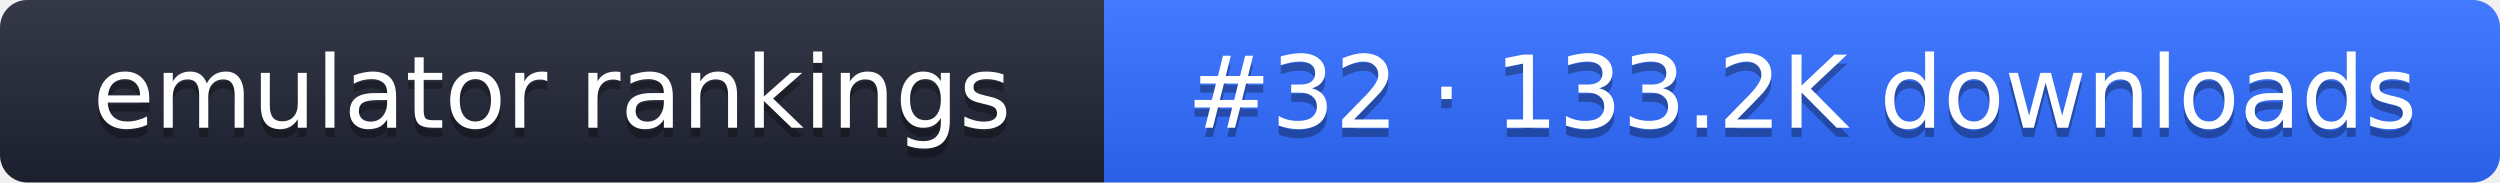
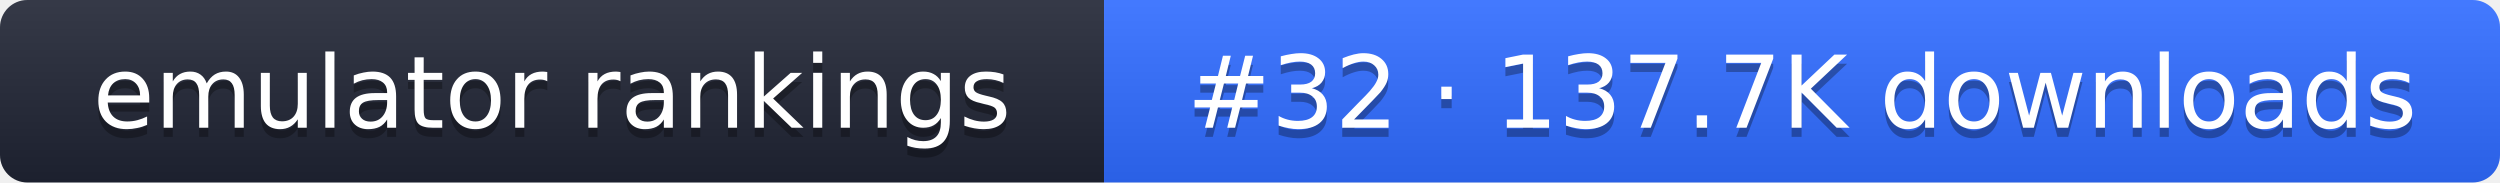
- <svg xmlns="http://www.w3.org/2000/svg" width="274" height="20" role="img" aria-label="emulator rankings: #32 · 133.2K downloads">
+ <svg xmlns="http://www.w3.org/2000/svg" width="274" height="20" role="img" aria-label="emulator rankings: #32 · 137.7K downloads">
  <linearGradient id="g" x2="0" y2="100%">
    <stop offset="0" stop-color="#fff" stop-opacity=".1" />
    <stop offset="1" stop-opacity=".1" />
  </linearGradient>
  <clipPath id="r">
    <rect width="274" height="20" rx="3" fill="#fff" />
  </clipPath>
  <g clip-path="url(#r)">
    <rect width="121" height="20" fill="#1f2433" />
    <rect x="121" width="153" height="20" fill="#2f6bff" />
    <rect width="274" height="20" fill="url(#g)" />
  </g>
  <g fill="#fff" text-anchor="middle" font-family="Verdana,DejaVu Sans,sans-serif" font-size="11">
    <text x="60.5" y="15" fill="#010101" fill-opacity=".3">emulator rankings</text>
    <text x="60.5" y="14">emulator rankings</text>
-     <text x="197.5" y="15" fill="#010101" fill-opacity=".3">#32 · 133.2K downloads</text>
-     <text x="197.5" y="14">#32 · 133.2K downloads</text>
+     <text x="197.5" y="15" fill="#010101" fill-opacity=".3">#32 · 137.7K downloads</text>
+     <text x="197.5" y="14">#32 · 137.7K downloads</text>
  </g>
</svg>
